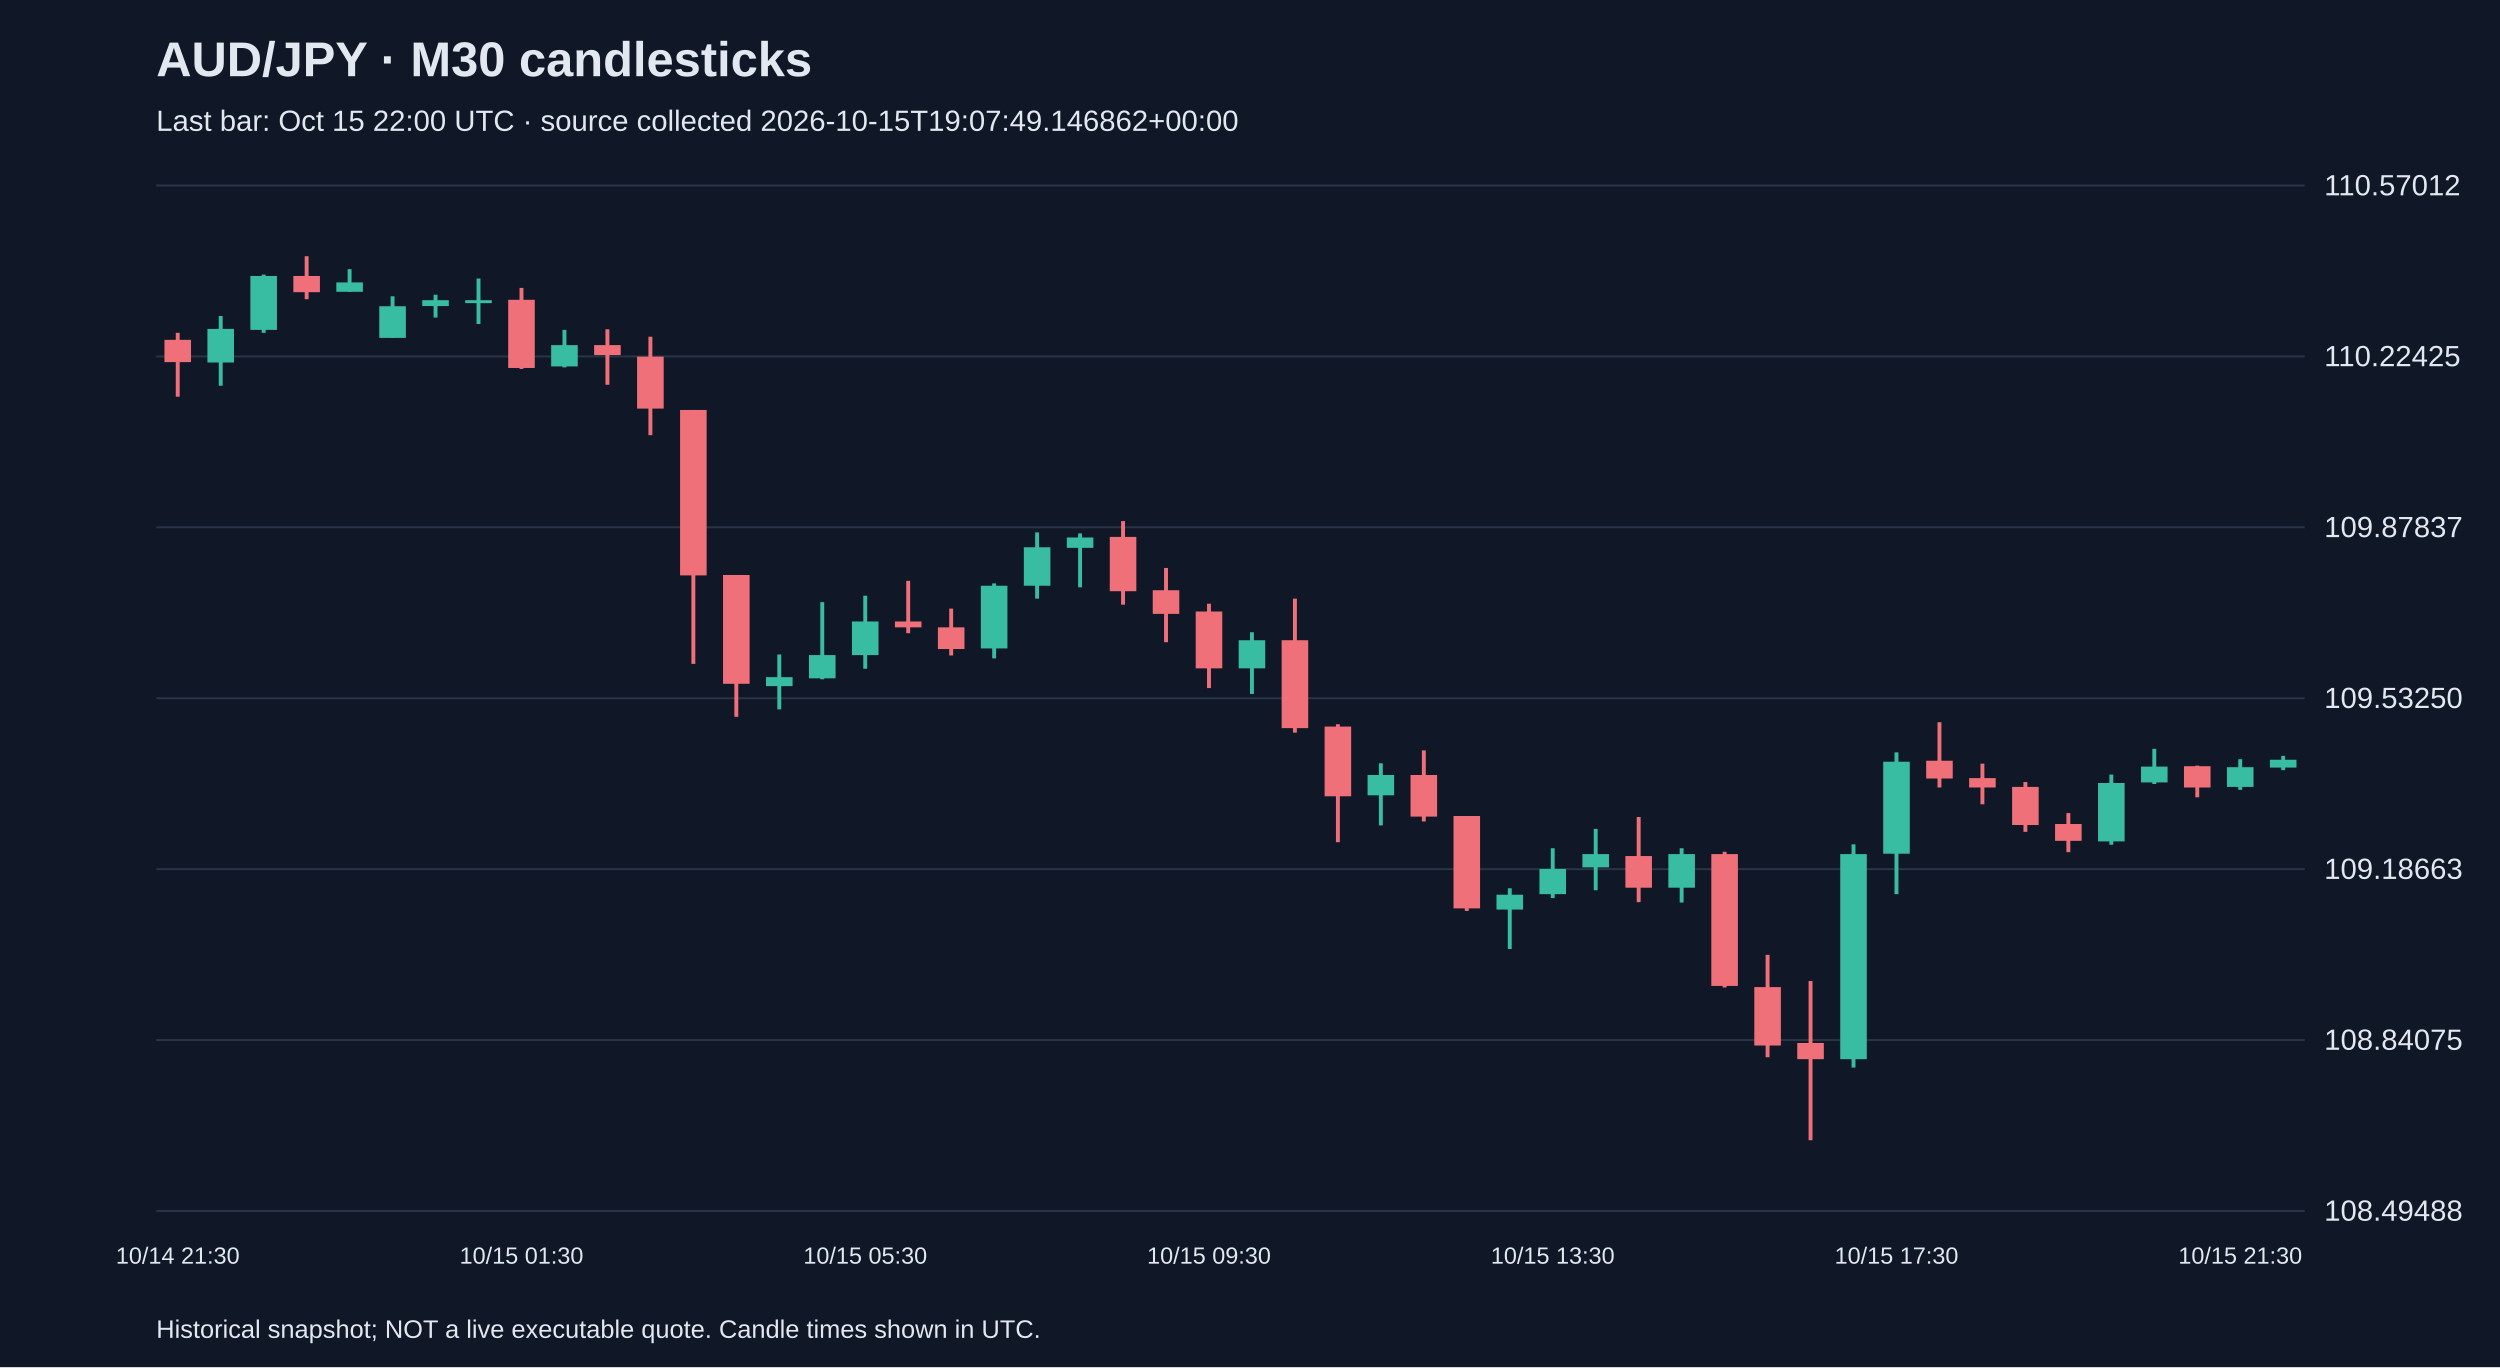
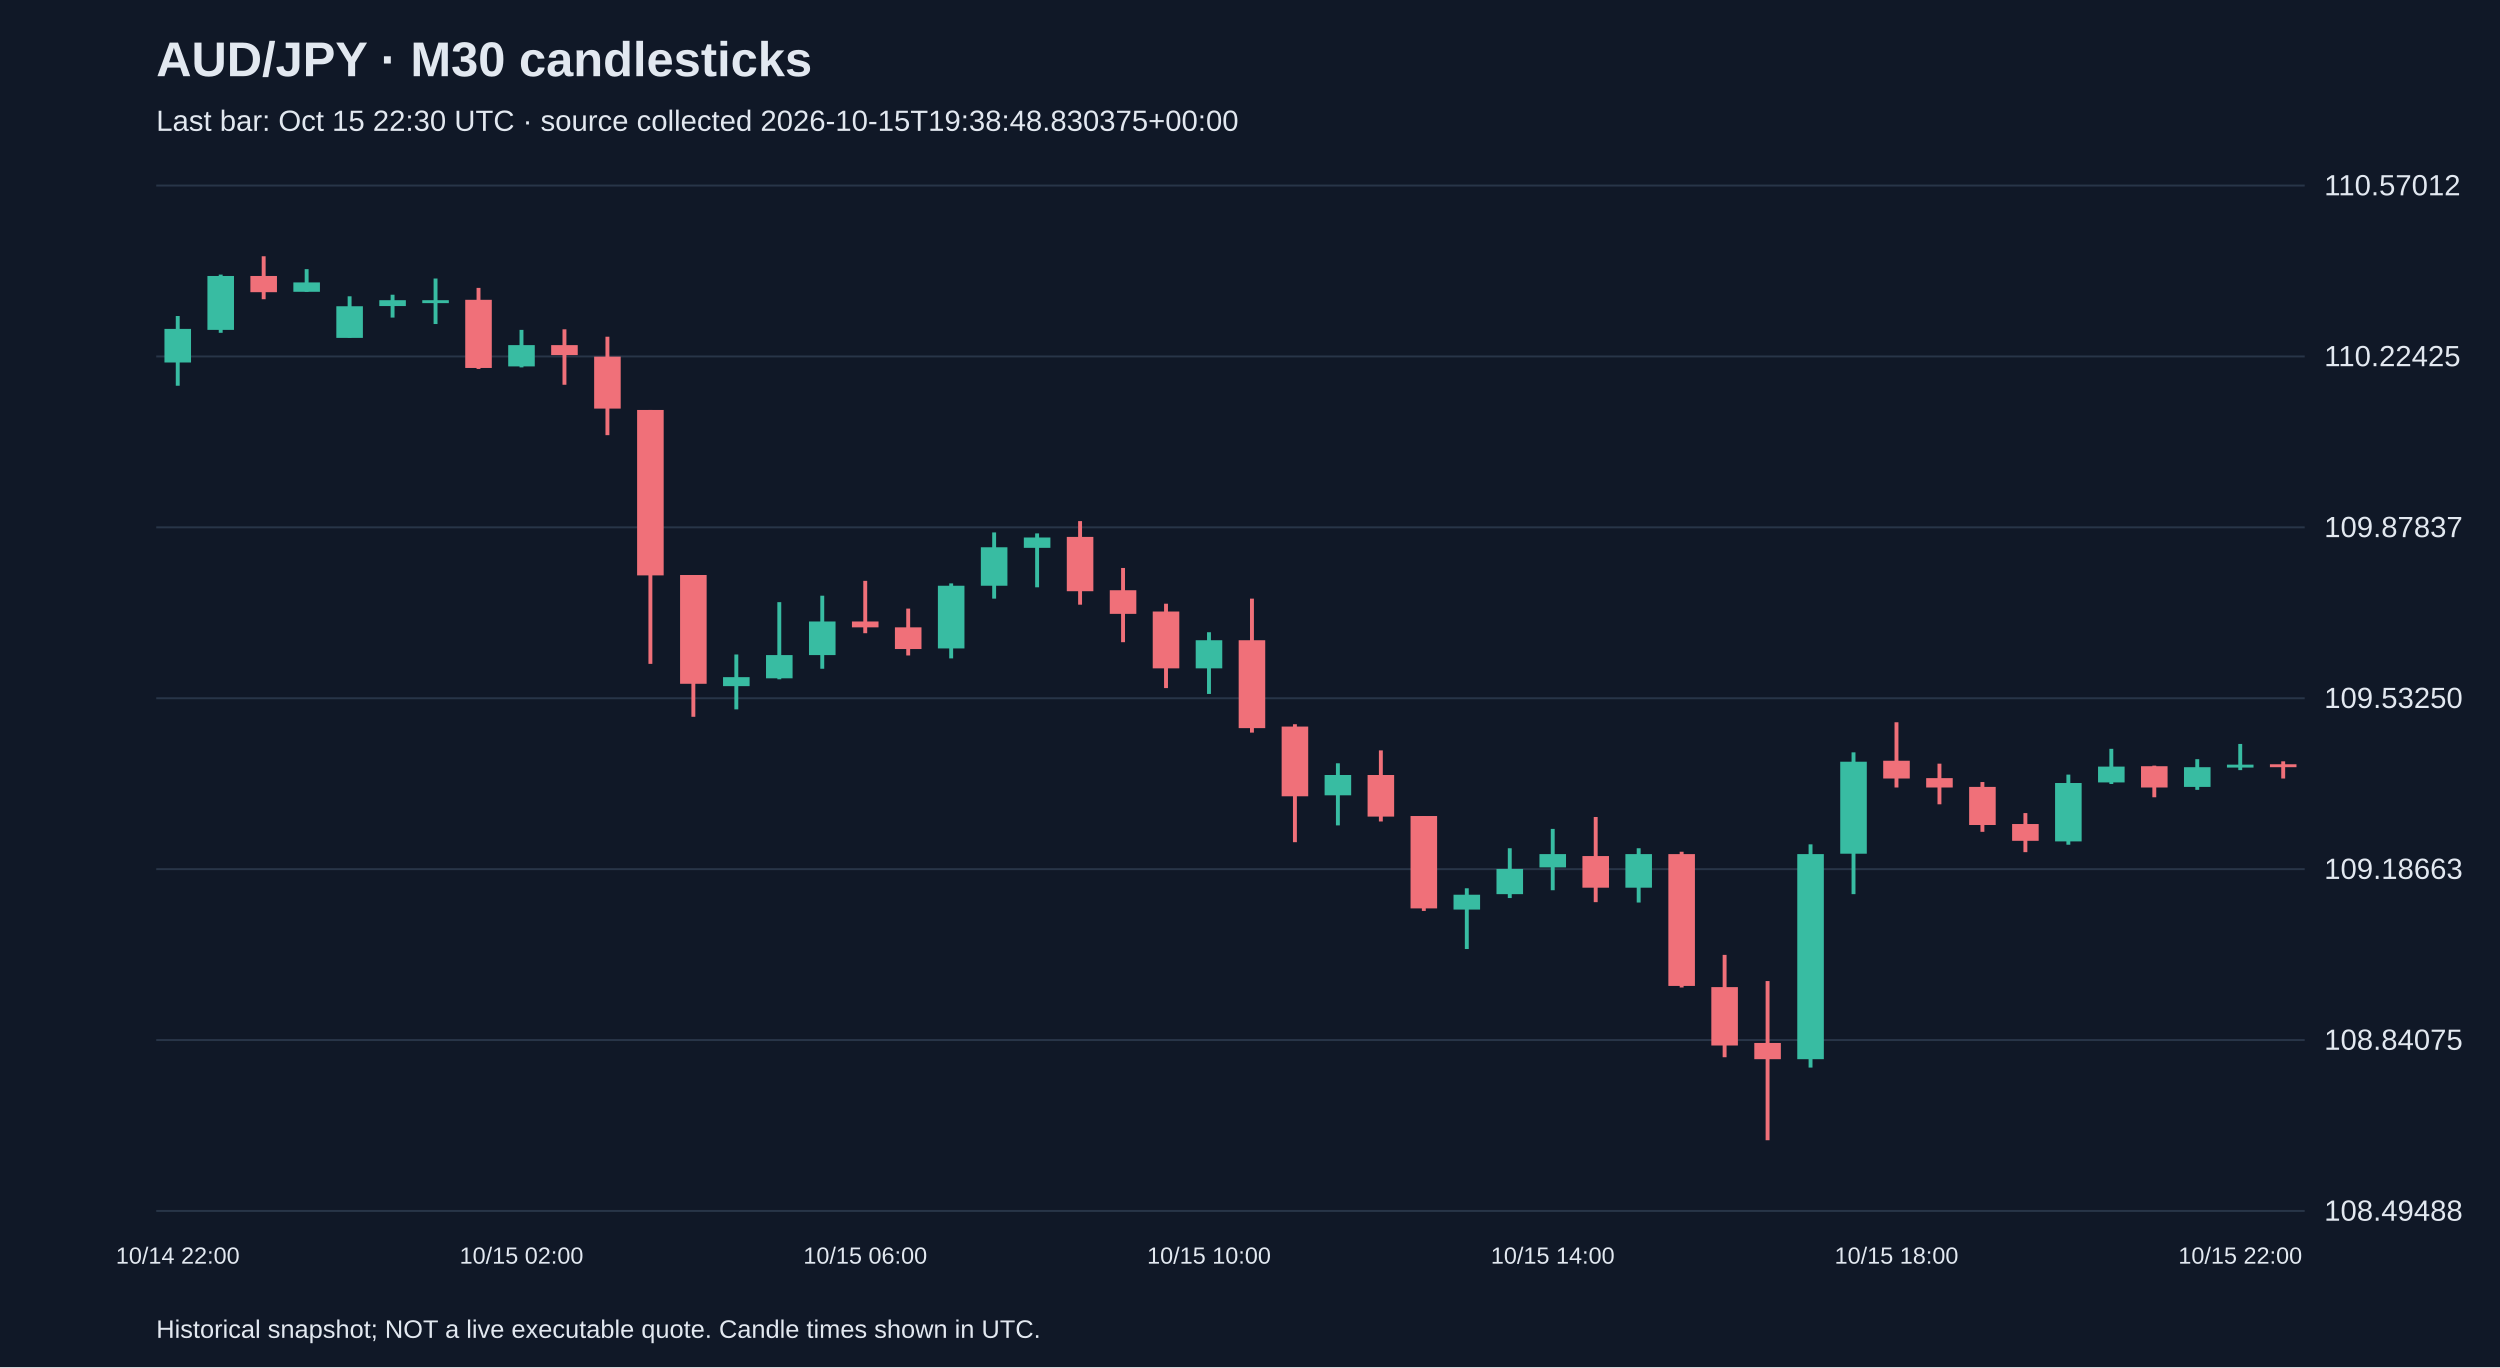
<svg xmlns="http://www.w3.org/2000/svg" viewBox="0 0 1280 700">
  <rect width="100%" height="100%" fill="#101827" />
  <style>text{font-family:Arial,sans-serif;fill:#e2e8f0}</style>
  <text x="80" y="39" font-size="25" font-weight="bold">AUD/JPY · M30 candlesticks</text>
-   <text x="80" y="67" font-size="15" fill="#a6b1c5">Last bar: Oct 15 22:00 UTC · source collected 2026-10-15T19:07:49.146862+00:00</text>
+   <text x="80" y="67" font-size="15" fill="#a6b1c5">Last bar: Oct 15 22:30 UTC · source collected 2026-10-15T19:38:48.830375+00:00</text>
  <line x1="80" y1="620.0" x2="1180" y2="620.0" stroke="#283548" />
  <text x="1190" y="625.0" font-size="15">108.49488</text>
  <line x1="80" y1="532.5" x2="1180" y2="532.5" stroke="#283548" />
  <text x="1190" y="537.5" font-size="15">108.84075</text>
  <line x1="80" y1="445.0" x2="1180" y2="445.0" stroke="#283548" />
  <text x="1190" y="450.0" font-size="15">109.18663</text>
  <line x1="80" y1="357.5" x2="1180" y2="357.5" stroke="#283548" />
  <text x="1190" y="362.5" font-size="15">109.53250</text>
  <line x1="80" y1="270.0" x2="1180" y2="270.0" stroke="#283548" />
  <text x="1190" y="275.0" font-size="15">109.87837</text>
  <line x1="80" y1="182.5" x2="1180" y2="182.5" stroke="#283548" />
  <text x="1190" y="187.5" font-size="15">110.22425</text>
  <line x1="80" y1="95.0" x2="1180" y2="95.0" stroke="#283548" />
  <text x="1190" y="100.0" font-size="15">110.57012</text>
-   <line x1="91.0" y1="170.4" x2="91.0" y2="203.1" stroke="#f07079" stroke-width="2" />
-   <rect x="84.2" y="174.0" width="13.6" height="11.4" fill="#f07079" />
-   <text x="91.0" y="647" text-anchor="middle" font-size="12">10/14 21:30</text>
-   <line x1="113.0" y1="161.8" x2="113.0" y2="197.5" stroke="#38bca2" stroke-width="2" />
-   <rect x="106.2" y="168.4" width="13.6" height="17.2" fill="#38bca2" />
-   <line x1="135.0" y1="140.6" x2="135.0" y2="170.4" stroke="#38bca2" stroke-width="2" />
-   <rect x="128.2" y="141.3" width="13.6" height="27.6" fill="#38bca2" />
-   <line x1="157.0" y1="131.2" x2="157.0" y2="153.2" stroke="#f07079" stroke-width="2" />
-   <rect x="150.2" y="141.3" width="13.6" height="8.3" fill="#f07079" />
-   <line x1="179.0" y1="137.8" x2="179.0" y2="149.4" stroke="#38bca2" stroke-width="2" />
-   <rect x="172.2" y="144.6" width="13.6" height="4.8" fill="#38bca2" />
-   <line x1="201.0" y1="151.7" x2="201.0" y2="172.9" stroke="#38bca2" stroke-width="2" />
-   <rect x="194.2" y="156.8" width="13.6" height="16.2" fill="#38bca2" />
-   <line x1="223.0" y1="150.9" x2="223.0" y2="162.6" stroke="#38bca2" stroke-width="2" />
-   <rect x="216.2" y="153.7" width="13.6" height="3.0" fill="#38bca2" />
-   <line x1="245.0" y1="142.6" x2="245.0" y2="165.9" stroke="#38bca2" stroke-width="2" />
-   <rect x="238.2" y="153.7" width="13.6" height="1.5" fill="#38bca2" />
-   <line x1="267.0" y1="147.4" x2="267.0" y2="188.9" stroke="#f07079" stroke-width="2" />
-   <rect x="260.2" y="153.5" width="13.6" height="34.9" fill="#f07079" />
-   <text x="267.0" y="647" text-anchor="middle" font-size="12">10/15 01:30</text>
-   <line x1="289.0" y1="168.9" x2="289.0" y2="188.1" stroke="#38bca2" stroke-width="2" />
-   <rect x="282.2" y="176.7" width="13.6" height="10.9" fill="#38bca2" />
-   <line x1="311.0" y1="168.6" x2="311.0" y2="197.0" stroke="#f07079" stroke-width="2" />
-   <rect x="304.2" y="176.7" width="13.6" height="5.1" fill="#f07079" />
-   <line x1="333.0" y1="172.4" x2="333.0" y2="222.8" stroke="#f07079" stroke-width="2" />
-   <rect x="326.2" y="182.6" width="13.6" height="26.6" fill="#f07079" />
-   <line x1="355.0" y1="209.9" x2="355.0" y2="339.9" stroke="#f07079" stroke-width="2" />
-   <rect x="348.2" y="209.9" width="13.6" height="84.7" fill="#f07079" />
-   <line x1="377.0" y1="294.4" x2="377.0" y2="367.0" stroke="#f07079" stroke-width="2" />
-   <rect x="370.2" y="294.4" width="13.6" height="55.7" fill="#f07079" />
-   <line x1="399.0" y1="335.1" x2="399.0" y2="363.2" stroke="#38bca2" stroke-width="2" />
-   <rect x="392.2" y="346.7" width="13.6" height="4.6" fill="#38bca2" />
-   <line x1="421.0" y1="308.3" x2="421.0" y2="347.8" stroke="#38bca2" stroke-width="2" />
-   <rect x="414.2" y="335.4" width="13.6" height="11.9" fill="#38bca2" />
-   <line x1="443.0" y1="305.0" x2="443.0" y2="342.4" stroke="#38bca2" stroke-width="2" />
-   <rect x="436.2" y="318.2" width="13.6" height="17.2" fill="#38bca2" />
-   <text x="443.0" y="647" text-anchor="middle" font-size="12">10/15 05:30</text>
-   <line x1="465.0" y1="297.4" x2="465.0" y2="324.2" stroke="#f07079" stroke-width="2" />
-   <rect x="458.2" y="318.2" width="13.6" height="3.0" fill="#f07079" />
-   <line x1="487.0" y1="311.6" x2="487.0" y2="335.6" stroke="#f07079" stroke-width="2" />
-   <rect x="480.2" y="321.2" width="13.6" height="11.1" fill="#f07079" />
-   <line x1="509.0" y1="298.7" x2="509.0" y2="337.1" stroke="#38bca2" stroke-width="2" />
-   <rect x="502.2" y="299.9" width="13.6" height="32.1" fill="#38bca2" />
-   <line x1="531.0" y1="272.6" x2="531.0" y2="306.5" stroke="#38bca2" stroke-width="2" />
-   <rect x="524.2" y="280.2" width="13.6" height="19.7" fill="#38bca2" />
-   <line x1="553.0" y1="273.1" x2="553.0" y2="300.7" stroke="#38bca2" stroke-width="2" />
-   <rect x="546.2" y="275.2" width="13.6" height="5.3" fill="#38bca2" />
-   <line x1="575.0" y1="266.8" x2="575.0" y2="309.6" stroke="#f07079" stroke-width="2" />
-   <rect x="568.2" y="274.9" width="13.6" height="27.8" fill="#f07079" />
-   <line x1="597.0" y1="290.8" x2="597.0" y2="328.8" stroke="#f07079" stroke-width="2" />
-   <rect x="590.2" y="302.2" width="13.6" height="12.1" fill="#f07079" />
-   <line x1="619.0" y1="309.1" x2="619.0" y2="352.3" stroke="#f07079" stroke-width="2" />
-   <rect x="612.2" y="313.1" width="13.6" height="29.1" fill="#f07079" />
-   <text x="619.0" y="647" text-anchor="middle" font-size="12">10/15 09:30</text>
-   <line x1="641.0" y1="323.7" x2="641.0" y2="355.3" stroke="#38bca2" stroke-width="2" />
-   <rect x="634.2" y="327.8" width="13.6" height="14.4" fill="#38bca2" />
-   <line x1="663.0" y1="306.5" x2="663.0" y2="375.1" stroke="#f07079" stroke-width="2" />
-   <rect x="656.2" y="327.8" width="13.6" height="45.0" fill="#f07079" />
-   <line x1="685.0" y1="370.8" x2="685.0" y2="431.2" stroke="#f07079" stroke-width="2" />
-   <rect x="678.2" y="372.0" width="13.6" height="35.7" fill="#f07079" />
-   <line x1="707.0" y1="390.8" x2="707.0" y2="422.6" stroke="#38bca2" stroke-width="2" />
-   <rect x="700.2" y="396.8" width="13.6" height="10.4" fill="#38bca2" />
-   <line x1="729.0" y1="384.2" x2="729.0" y2="420.6" stroke="#f07079" stroke-width="2" />
-   <rect x="722.2" y="396.8" width="13.6" height="21.3" fill="#f07079" />
-   <line x1="751.0" y1="417.8" x2="751.0" y2="466.4" stroke="#f07079" stroke-width="2" />
-   <rect x="744.2" y="417.8" width="13.6" height="47.3" fill="#f07079" />
-   <line x1="773.0" y1="454.8" x2="773.0" y2="485.9" stroke="#38bca2" stroke-width="2" />
-   <rect x="766.2" y="458.1" width="13.6" height="7.6" fill="#38bca2" />
-   <line x1="795.0" y1="434.3" x2="795.0" y2="459.8" stroke="#38bca2" stroke-width="2" />
-   <rect x="788.2" y="444.9" width="13.6" height="12.9" fill="#38bca2" />
-   <text x="795.0" y="647" text-anchor="middle" font-size="12">10/15 13:30</text>
-   <line x1="817.0" y1="424.4" x2="817.0" y2="455.8" stroke="#38bca2" stroke-width="2" />
-   <rect x="810.2" y="437.3" width="13.6" height="6.8" fill="#38bca2" />
-   <line x1="839.0" y1="418.3" x2="839.0" y2="461.9" stroke="#f07079" stroke-width="2" />
-   <rect x="832.2" y="438.3" width="13.6" height="16.2" fill="#f07079" />
-   <line x1="861.0" y1="434.3" x2="861.0" y2="462.1" stroke="#38bca2" stroke-width="2" />
-   <rect x="854.2" y="437.3" width="13.6" height="17.2" fill="#38bca2" />
-   <line x1="883.0" y1="436.1" x2="883.0" y2="505.6" stroke="#f07079" stroke-width="2" />
-   <rect x="876.2" y="437.3" width="13.6" height="67.5" fill="#f07079" />
-   <line x1="905.0" y1="488.9" x2="905.0" y2="541.3" stroke="#f07079" stroke-width="2" />
-   <rect x="898.2" y="505.4" width="13.6" height="29.9" fill="#f07079" />
-   <line x1="927.0" y1="502.3" x2="927.0" y2="583.8" stroke="#f07079" stroke-width="2" />
-   <rect x="920.2" y="534.0" width="13.6" height="8.3" fill="#f07079" />
-   <line x1="949.0" y1="432.3" x2="949.0" y2="546.6" stroke="#38bca2" stroke-width="2" />
-   <rect x="942.2" y="437.3" width="13.6" height="105.0" fill="#38bca2" />
-   <line x1="971.0" y1="385.2" x2="971.0" y2="457.8" stroke="#38bca2" stroke-width="2" />
-   <rect x="964.2" y="390.0" width="13.6" height="47.1" fill="#38bca2" />
-   <text x="971.0" y="647" text-anchor="middle" font-size="12">10/15 17:30</text>
-   <line x1="993.0" y1="369.8" x2="993.0" y2="403.2" stroke="#f07079" stroke-width="2" />
-   <rect x="986.2" y="389.5" width="13.6" height="9.1" fill="#f07079" />
-   <line x1="1015.0" y1="391.0" x2="1015.0" y2="411.8" stroke="#f07079" stroke-width="2" />
-   <rect x="1008.2" y="398.4" width="13.6" height="4.8" fill="#f07079" />
-   <line x1="1037.0" y1="400.4" x2="1037.0" y2="425.9" stroke="#f07079" stroke-width="2" />
-   <rect x="1030.2" y="402.9" width="13.6" height="19.5" fill="#f07079" />
-   <line x1="1059.0" y1="416.3" x2="1059.0" y2="436.3" stroke="#f07079" stroke-width="2" />
-   <rect x="1052.2" y="421.9" width="13.6" height="8.6" fill="#f07079" />
-   <line x1="1081.0" y1="396.6" x2="1081.0" y2="432.5" stroke="#38bca2" stroke-width="2" />
-   <rect x="1074.2" y="400.9" width="13.6" height="29.9" fill="#38bca2" />
-   <line x1="1103.0" y1="383.4" x2="1103.0" y2="401.4" stroke="#38bca2" stroke-width="2" />
-   <rect x="1096.2" y="392.5" width="13.6" height="8.1" fill="#38bca2" />
-   <line x1="1125.0" y1="392.0" x2="1125.0" y2="408.2" stroke="#f07079" stroke-width="2" />
-   <rect x="1118.2" y="392.3" width="13.6" height="10.9" fill="#f07079" />
-   <line x1="1147.0" y1="388.7" x2="1147.0" y2="404.4" stroke="#38bca2" stroke-width="2" />
-   <rect x="1140.2" y="392.8" width="13.6" height="10.1" fill="#38bca2" />
-   <text x="1147.0" y="647" text-anchor="middle" font-size="12">10/15 21:30</text>
-   <line x1="1169.0" y1="387.0" x2="1169.0" y2="394.3" stroke="#38bca2" stroke-width="2" />
-   <rect x="1162.2" y="389.0" width="13.6" height="4.0" fill="#38bca2" />
+   <line x1="91.0" y1="161.8" x2="91.0" y2="197.5" stroke="#38bca2" stroke-width="2" />
+   <rect x="84.2" y="168.4" width="13.6" height="17.2" fill="#38bca2" />
+   <text x="91.0" y="647" text-anchor="middle" font-size="12">10/14 22:00</text>
+   <line x1="113.0" y1="140.6" x2="113.0" y2="170.4" stroke="#38bca2" stroke-width="2" />
+   <rect x="106.2" y="141.3" width="13.6" height="27.6" fill="#38bca2" />
+   <line x1="135.0" y1="131.2" x2="135.0" y2="153.2" stroke="#f07079" stroke-width="2" />
+   <rect x="128.2" y="141.3" width="13.6" height="8.3" fill="#f07079" />
+   <line x1="157.0" y1="137.8" x2="157.0" y2="149.4" stroke="#38bca2" stroke-width="2" />
+   <rect x="150.2" y="144.6" width="13.6" height="4.8" fill="#38bca2" />
+   <line x1="179.0" y1="151.7" x2="179.0" y2="172.9" stroke="#38bca2" stroke-width="2" />
+   <rect x="172.2" y="156.8" width="13.6" height="16.2" fill="#38bca2" />
+   <line x1="201.0" y1="150.9" x2="201.0" y2="162.6" stroke="#38bca2" stroke-width="2" />
+   <rect x="194.2" y="153.7" width="13.6" height="3.0" fill="#38bca2" />
+   <line x1="223.0" y1="142.6" x2="223.0" y2="165.9" stroke="#38bca2" stroke-width="2" />
+   <rect x="216.2" y="153.7" width="13.6" height="1.5" fill="#38bca2" />
+   <line x1="245.0" y1="147.4" x2="245.0" y2="188.9" stroke="#f07079" stroke-width="2" />
+   <rect x="238.2" y="153.5" width="13.6" height="34.9" fill="#f07079" />
+   <line x1="267.0" y1="168.9" x2="267.0" y2="188.1" stroke="#38bca2" stroke-width="2" />
+   <rect x="260.2" y="176.7" width="13.6" height="10.9" fill="#38bca2" />
+   <text x="267.0" y="647" text-anchor="middle" font-size="12">10/15 02:00</text>
+   <line x1="289.0" y1="168.6" x2="289.0" y2="197.0" stroke="#f07079" stroke-width="2" />
+   <rect x="282.2" y="176.7" width="13.6" height="5.1" fill="#f07079" />
+   <line x1="311.0" y1="172.4" x2="311.0" y2="222.8" stroke="#f07079" stroke-width="2" />
+   <rect x="304.2" y="182.6" width="13.6" height="26.6" fill="#f07079" />
+   <line x1="333.0" y1="209.9" x2="333.0" y2="339.9" stroke="#f07079" stroke-width="2" />
+   <rect x="326.2" y="209.9" width="13.6" height="84.7" fill="#f07079" />
+   <line x1="355.0" y1="294.4" x2="355.0" y2="367.0" stroke="#f07079" stroke-width="2" />
+   <rect x="348.2" y="294.4" width="13.6" height="55.7" fill="#f07079" />
+   <line x1="377.0" y1="335.1" x2="377.0" y2="363.2" stroke="#38bca2" stroke-width="2" />
+   <rect x="370.2" y="346.7" width="13.6" height="4.6" fill="#38bca2" />
+   <line x1="399.0" y1="308.3" x2="399.0" y2="347.8" stroke="#38bca2" stroke-width="2" />
+   <rect x="392.2" y="335.4" width="13.6" height="11.9" fill="#38bca2" />
+   <line x1="421.0" y1="305.0" x2="421.0" y2="342.4" stroke="#38bca2" stroke-width="2" />
+   <rect x="414.2" y="318.2" width="13.6" height="17.2" fill="#38bca2" />
+   <line x1="443.0" y1="297.4" x2="443.0" y2="324.2" stroke="#f07079" stroke-width="2" />
+   <rect x="436.2" y="318.2" width="13.6" height="3.0" fill="#f07079" />
+   <text x="443.0" y="647" text-anchor="middle" font-size="12">10/15 06:00</text>
+   <line x1="465.0" y1="311.6" x2="465.0" y2="335.6" stroke="#f07079" stroke-width="2" />
+   <rect x="458.2" y="321.2" width="13.6" height="11.1" fill="#f07079" />
+   <line x1="487.0" y1="298.7" x2="487.0" y2="337.1" stroke="#38bca2" stroke-width="2" />
+   <rect x="480.2" y="299.9" width="13.6" height="32.1" fill="#38bca2" />
+   <line x1="509.0" y1="272.6" x2="509.0" y2="306.5" stroke="#38bca2" stroke-width="2" />
+   <rect x="502.2" y="280.2" width="13.6" height="19.7" fill="#38bca2" />
+   <line x1="531.0" y1="273.1" x2="531.0" y2="300.7" stroke="#38bca2" stroke-width="2" />
+   <rect x="524.2" y="275.2" width="13.6" height="5.3" fill="#38bca2" />
+   <line x1="553.0" y1="266.8" x2="553.0" y2="309.6" stroke="#f07079" stroke-width="2" />
+   <rect x="546.2" y="274.9" width="13.6" height="27.8" fill="#f07079" />
+   <line x1="575.0" y1="290.8" x2="575.0" y2="328.8" stroke="#f07079" stroke-width="2" />
+   <rect x="568.2" y="302.2" width="13.6" height="12.1" fill="#f07079" />
+   <line x1="597.0" y1="309.1" x2="597.0" y2="352.3" stroke="#f07079" stroke-width="2" />
+   <rect x="590.2" y="313.1" width="13.6" height="29.1" fill="#f07079" />
+   <line x1="619.0" y1="323.7" x2="619.0" y2="355.3" stroke="#38bca2" stroke-width="2" />
+   <rect x="612.2" y="327.8" width="13.6" height="14.4" fill="#38bca2" />
+   <text x="619.0" y="647" text-anchor="middle" font-size="12">10/15 10:00</text>
+   <line x1="641.0" y1="306.5" x2="641.0" y2="375.1" stroke="#f07079" stroke-width="2" />
+   <rect x="634.2" y="327.8" width="13.6" height="45.0" fill="#f07079" />
+   <line x1="663.0" y1="370.8" x2="663.0" y2="431.2" stroke="#f07079" stroke-width="2" />
+   <rect x="656.2" y="372.0" width="13.6" height="35.7" fill="#f07079" />
+   <line x1="685.0" y1="390.8" x2="685.0" y2="422.6" stroke="#38bca2" stroke-width="2" />
+   <rect x="678.2" y="396.8" width="13.6" height="10.4" fill="#38bca2" />
+   <line x1="707.0" y1="384.2" x2="707.0" y2="420.6" stroke="#f07079" stroke-width="2" />
+   <rect x="700.2" y="396.8" width="13.6" height="21.3" fill="#f07079" />
+   <line x1="729.0" y1="417.8" x2="729.0" y2="466.4" stroke="#f07079" stroke-width="2" />
+   <rect x="722.2" y="417.8" width="13.6" height="47.3" fill="#f07079" />
+   <line x1="751.0" y1="454.8" x2="751.0" y2="485.9" stroke="#38bca2" stroke-width="2" />
+   <rect x="744.2" y="458.1" width="13.6" height="7.6" fill="#38bca2" />
+   <line x1="773.0" y1="434.3" x2="773.0" y2="459.8" stroke="#38bca2" stroke-width="2" />
+   <rect x="766.2" y="444.9" width="13.6" height="12.9" fill="#38bca2" />
+   <line x1="795.0" y1="424.4" x2="795.0" y2="455.8" stroke="#38bca2" stroke-width="2" />
+   <rect x="788.2" y="437.3" width="13.6" height="6.8" fill="#38bca2" />
+   <text x="795.0" y="647" text-anchor="middle" font-size="12">10/15 14:00</text>
+   <line x1="817.0" y1="418.3" x2="817.0" y2="461.9" stroke="#f07079" stroke-width="2" />
+   <rect x="810.2" y="438.3" width="13.6" height="16.2" fill="#f07079" />
+   <line x1="839.0" y1="434.3" x2="839.0" y2="462.1" stroke="#38bca2" stroke-width="2" />
+   <rect x="832.2" y="437.3" width="13.6" height="17.2" fill="#38bca2" />
+   <line x1="861.0" y1="436.1" x2="861.0" y2="505.6" stroke="#f07079" stroke-width="2" />
+   <rect x="854.2" y="437.3" width="13.6" height="67.5" fill="#f07079" />
+   <line x1="883.0" y1="488.9" x2="883.0" y2="541.3" stroke="#f07079" stroke-width="2" />
+   <rect x="876.2" y="505.4" width="13.6" height="29.9" fill="#f07079" />
+   <line x1="905.0" y1="502.3" x2="905.0" y2="583.8" stroke="#f07079" stroke-width="2" />
+   <rect x="898.2" y="534.0" width="13.6" height="8.3" fill="#f07079" />
+   <line x1="927.0" y1="432.3" x2="927.0" y2="546.6" stroke="#38bca2" stroke-width="2" />
+   <rect x="920.2" y="437.3" width="13.6" height="105.0" fill="#38bca2" />
+   <line x1="949.0" y1="385.2" x2="949.0" y2="457.8" stroke="#38bca2" stroke-width="2" />
+   <rect x="942.2" y="390.0" width="13.6" height="47.1" fill="#38bca2" />
+   <line x1="971.0" y1="369.8" x2="971.0" y2="403.2" stroke="#f07079" stroke-width="2" />
+   <rect x="964.2" y="389.5" width="13.6" height="9.1" fill="#f07079" />
+   <text x="971.0" y="647" text-anchor="middle" font-size="12">10/15 18:00</text>
+   <line x1="993.0" y1="391.0" x2="993.0" y2="411.8" stroke="#f07079" stroke-width="2" />
+   <rect x="986.2" y="398.4" width="13.6" height="4.8" fill="#f07079" />
+   <line x1="1015.0" y1="400.4" x2="1015.0" y2="425.9" stroke="#f07079" stroke-width="2" />
+   <rect x="1008.2" y="402.9" width="13.6" height="19.5" fill="#f07079" />
+   <line x1="1037.0" y1="416.3" x2="1037.0" y2="436.3" stroke="#f07079" stroke-width="2" />
+   <rect x="1030.2" y="421.9" width="13.6" height="8.6" fill="#f07079" />
+   <line x1="1059.0" y1="396.6" x2="1059.0" y2="432.5" stroke="#38bca2" stroke-width="2" />
+   <rect x="1052.2" y="400.9" width="13.6" height="29.9" fill="#38bca2" />
+   <line x1="1081.0" y1="383.4" x2="1081.0" y2="401.4" stroke="#38bca2" stroke-width="2" />
+   <rect x="1074.2" y="392.5" width="13.6" height="8.1" fill="#38bca2" />
+   <line x1="1103.0" y1="392.0" x2="1103.0" y2="408.2" stroke="#f07079" stroke-width="2" />
+   <rect x="1096.2" y="392.3" width="13.6" height="10.9" fill="#f07079" />
+   <line x1="1125.0" y1="388.7" x2="1125.0" y2="404.4" stroke="#38bca2" stroke-width="2" />
+   <rect x="1118.2" y="392.8" width="13.6" height="10.1" fill="#38bca2" />
+   <line x1="1147.0" y1="380.9" x2="1147.0" y2="394.3" stroke="#38bca2" stroke-width="2" />
+   <rect x="1140.2" y="391.5" width="13.6" height="1.5" fill="#38bca2" />
+   <text x="1147.0" y="647" text-anchor="middle" font-size="12">10/15 22:00</text>
+   <line x1="1169.0" y1="389.8" x2="1169.0" y2="398.6" stroke="#f07079" stroke-width="2" />
+   <rect x="1162.2" y="391.3" width="13.6" height="1.5" fill="#f07079" />
  <text x="80" y="685" font-size="13">Historical snapshot; NOT a live executable quote. Candle times shown in UTC.</text>
</svg>
